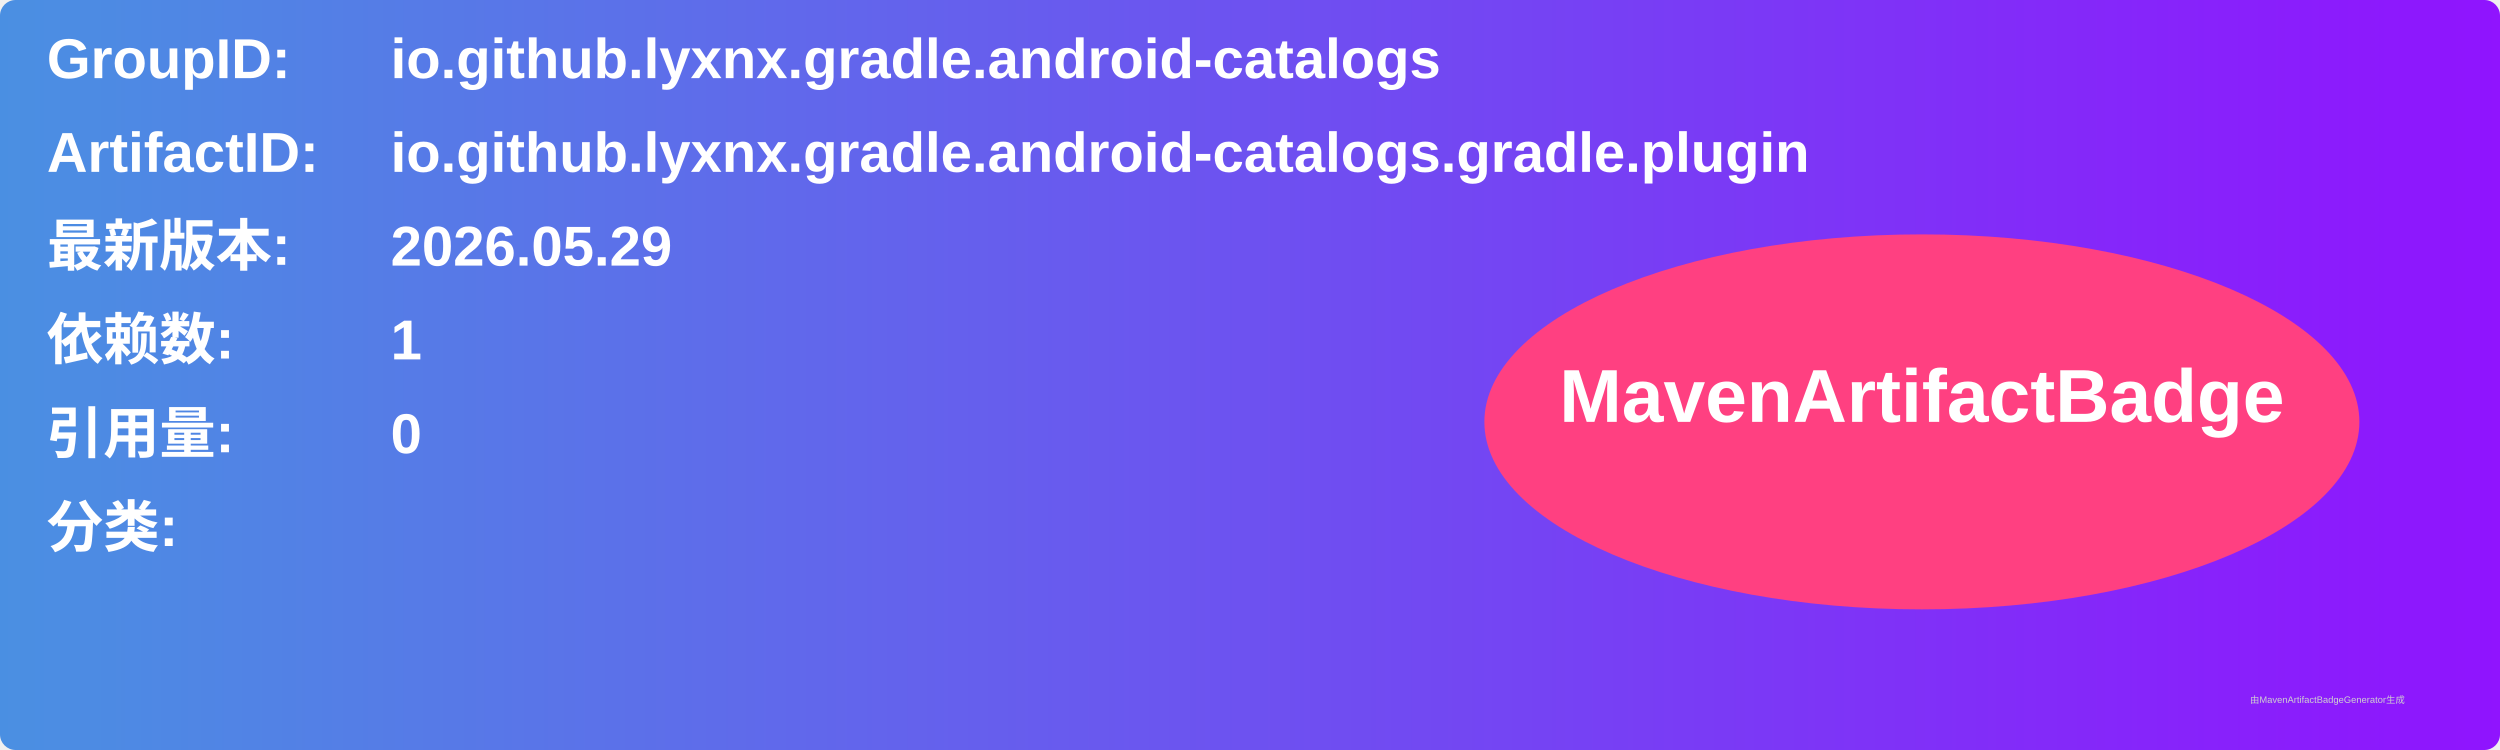
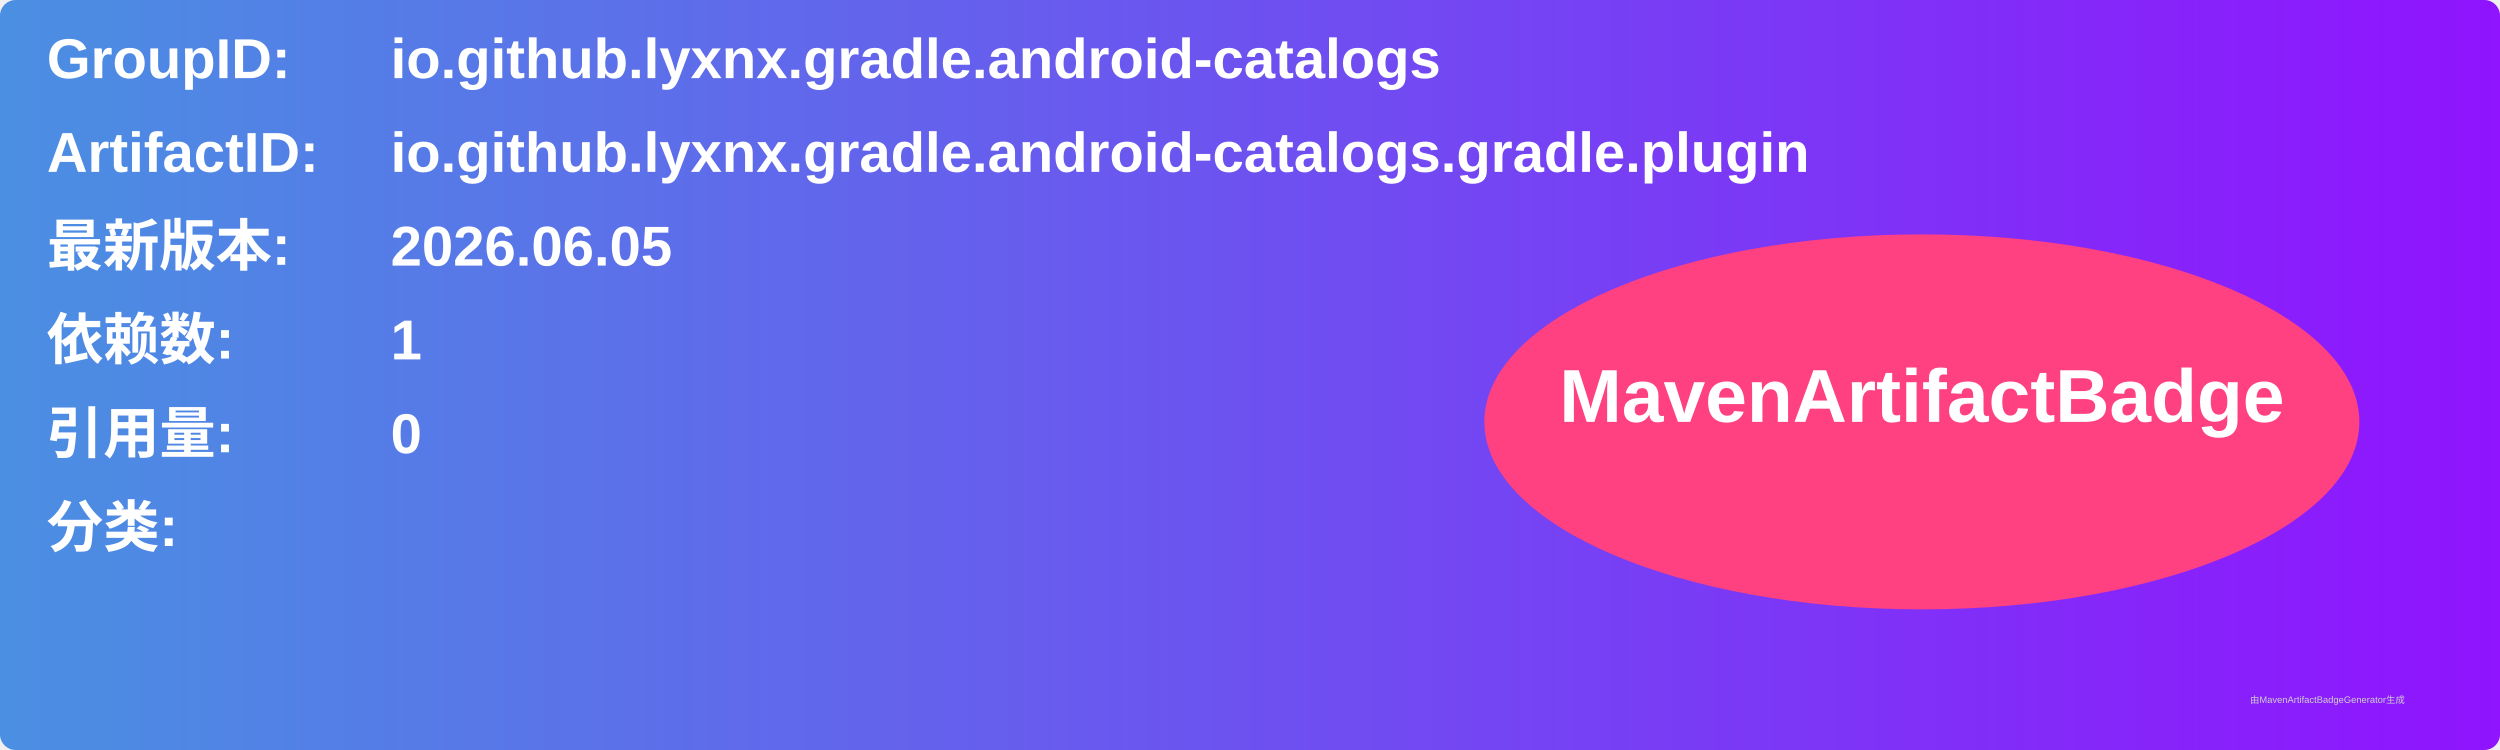
<svg xmlns="http://www.w3.org/2000/svg" width="800" height="240" viewBox="0 0 800 240">
  <linearGradient id="grad" x1="0%" y1="0%" x2="100%" y2="0%">
    <stop offset="0%" stop-color="#4a90e2" />
    <stop offset="100%" stop-color="#9013fe" />
  </linearGradient>
  <rect width="100%" height="100%" rx="5" ry="5" fill="url(#grad)" />
  <g transform="translate(15, 15)">
    <text x="0" y="10" font-family="Arial" font-size="18" fill="white" font-weight="bold" width="260">GroupID:</text>
    <text x="110" y="10" font-family="Arial" font-size="18" fill="white" font-weight="bold" width="460">io.github.lyxnx.gradle.android-catalogs</text>
    <text x="0" y="40" font-family="Arial" font-size="18" fill="white" font-weight="bold" width="260">ArtifactID:</text>
    <text x="110" y="40" font-family="Arial" font-size="18" fill="white" font-weight="bold" width="460">io.github.lyxnx.gradle.android-catalogs.gradle.plugin</text>
    <text x="0" y="70" font-family="Arial" font-size="18" fill="white" font-weight="bold">最新版本:</text>
    <text x="110" y="70" font-family="Arial" font-size="18" fill="white" font-weight="bold">
-       <tspan font-weight="bold">2026.05.29</tspan>
+       <tspan font-weight="bold">2026.06.05</tspan>
    </text>
    <text x="0" y="100" font-family="Arial" font-size="18" fill="white" font-weight="bold">依赖数: </text>
    <text x="110" y="100" font-family="Arial" font-size="18" fill="white">
      <tspan font-weight="bold">1</tspan>
    </text>
    <text x="0" y="130" font-family="Arial" font-size="18" fill="white" font-weight="bold">引用量: </text>
    <text x="110" y="130" font-family="Arial" font-size="18" fill="white">
      <tspan font-weight="bold">0</tspan>
    </text>
    <text x="0" y="160" font-family="Arial" font-size="18" fill="white" font-weight="bold">分类:</text>
    <text x="10" y="190" font-family="Arial" font-size="10" fill="white">
      <tspan font-weight="bold" />
    </text>
    <ellipse cx="600" cy="120" rx="140" ry="60" fill="#ff4081" />
    <text x="600" y="120" text-anchor="middle" font-family="Arial" font-size="24" fill="white" font-weight="bold">MavenArtifactBadge</text>
  </g>
  <text x="720" y="225" font-family="Arial" font-size="3" fill="#d0d0d0">由MavenArtifactBadgeGenerator生成</text>
</svg>
